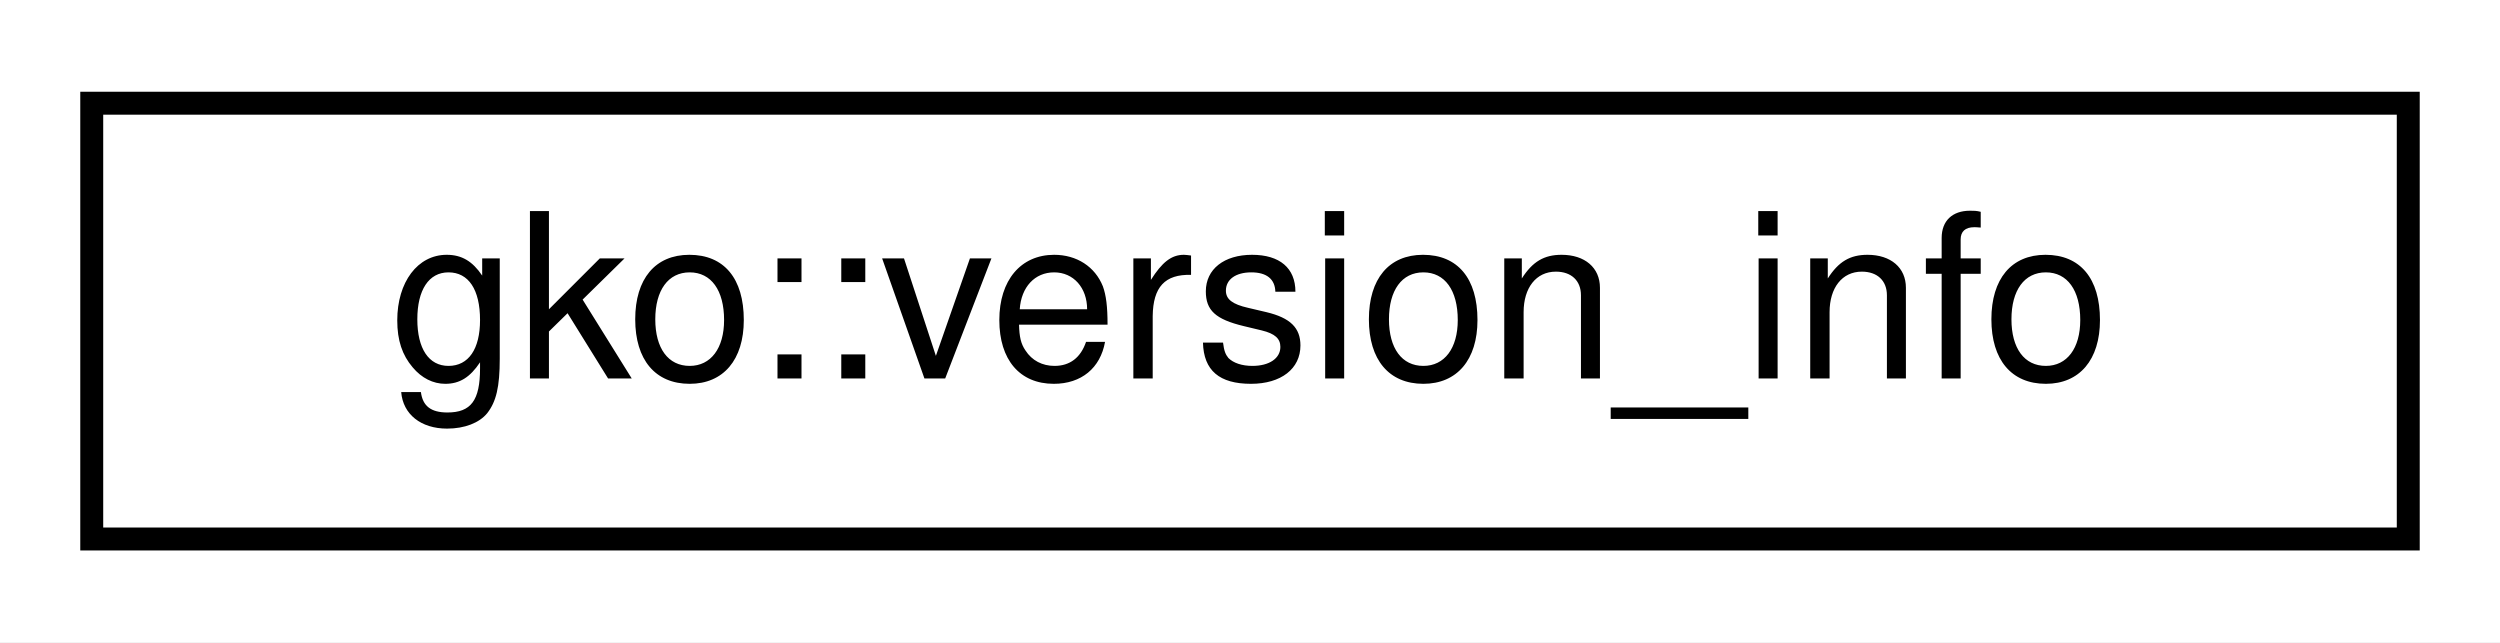
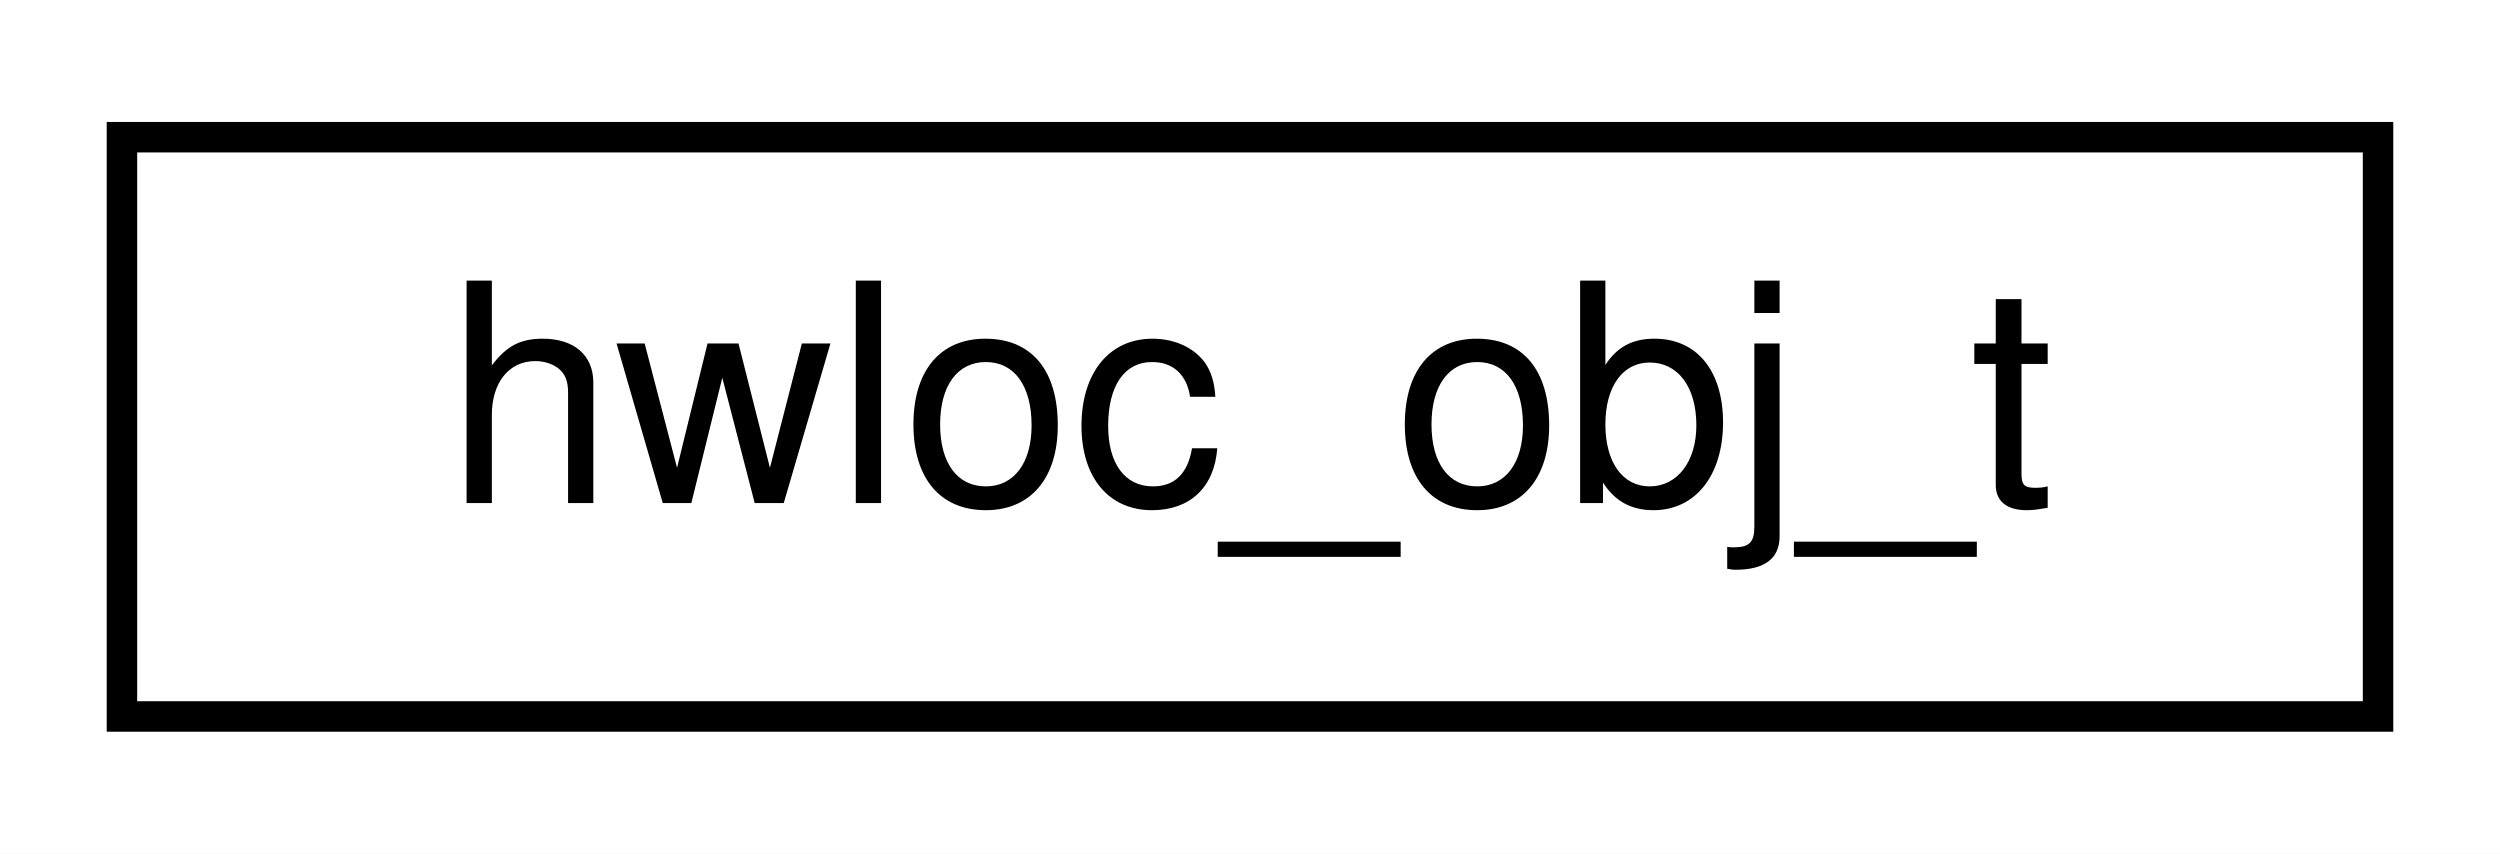
- <svg xmlns="http://www.w3.org/2000/svg" xmlns:xlink="http://www.w3.org/1999/xlink" width="109pt" height="28pt" viewBox="0.00 0.00 109.00 28.00">
+ <svg xmlns="http://www.w3.org/2000/svg" xmlns:xlink="http://www.w3.org/1999/xlink" width="82pt" height="28pt" viewBox="0.00 0.00 82.00 28.00">
  <g id="graph0" class="graph" transform="scale(1 1) rotate(0) translate(4 24)">
-     <polygon fill="#ffffff" stroke="transparent" points="-4,4 -4,-24 105,-24 105,4 -4,4" />
+     <polygon fill="#ffffff" stroke="transparent" points="-4,4 -4,-24 78,-24 78,4 -4,4" />
    <g id="node1" class="node">
      <g id="a_node1">
-         <a xlink:href="classgko_1_1version__info.html" target="_top" xlink:title="Ginkgo uses version numbers to label new features and to communicate backward compatibility guarantee...">
-           <polygon fill="#ffffff" stroke="#000000" points="0,-.5 0,-19.5 101,-19.5 101,-.5 0,-.5" />
-           <text text-anchor="middle" x="50.5" y="-7.5" font-family="Helvetica,sans-Serif" font-size="10.00" fill="#000000">gko::version_info</text>
+         <a xlink:href="structhwloc__obj__t.html" target="_top" xlink:title=" ">
+           <polygon fill="#ffffff" stroke="#000000" points="0,-.5 0,-19.5 74,-19.5 74,-.5 0,-.5" />
+           <text text-anchor="middle" x="37" y="-7.5" font-family="Helvetica,sans-Serif" font-size="10.00" fill="#000000">hwloc_obj_t</text>
        </a>
      </g>
    </g>
  </g>
</svg>
